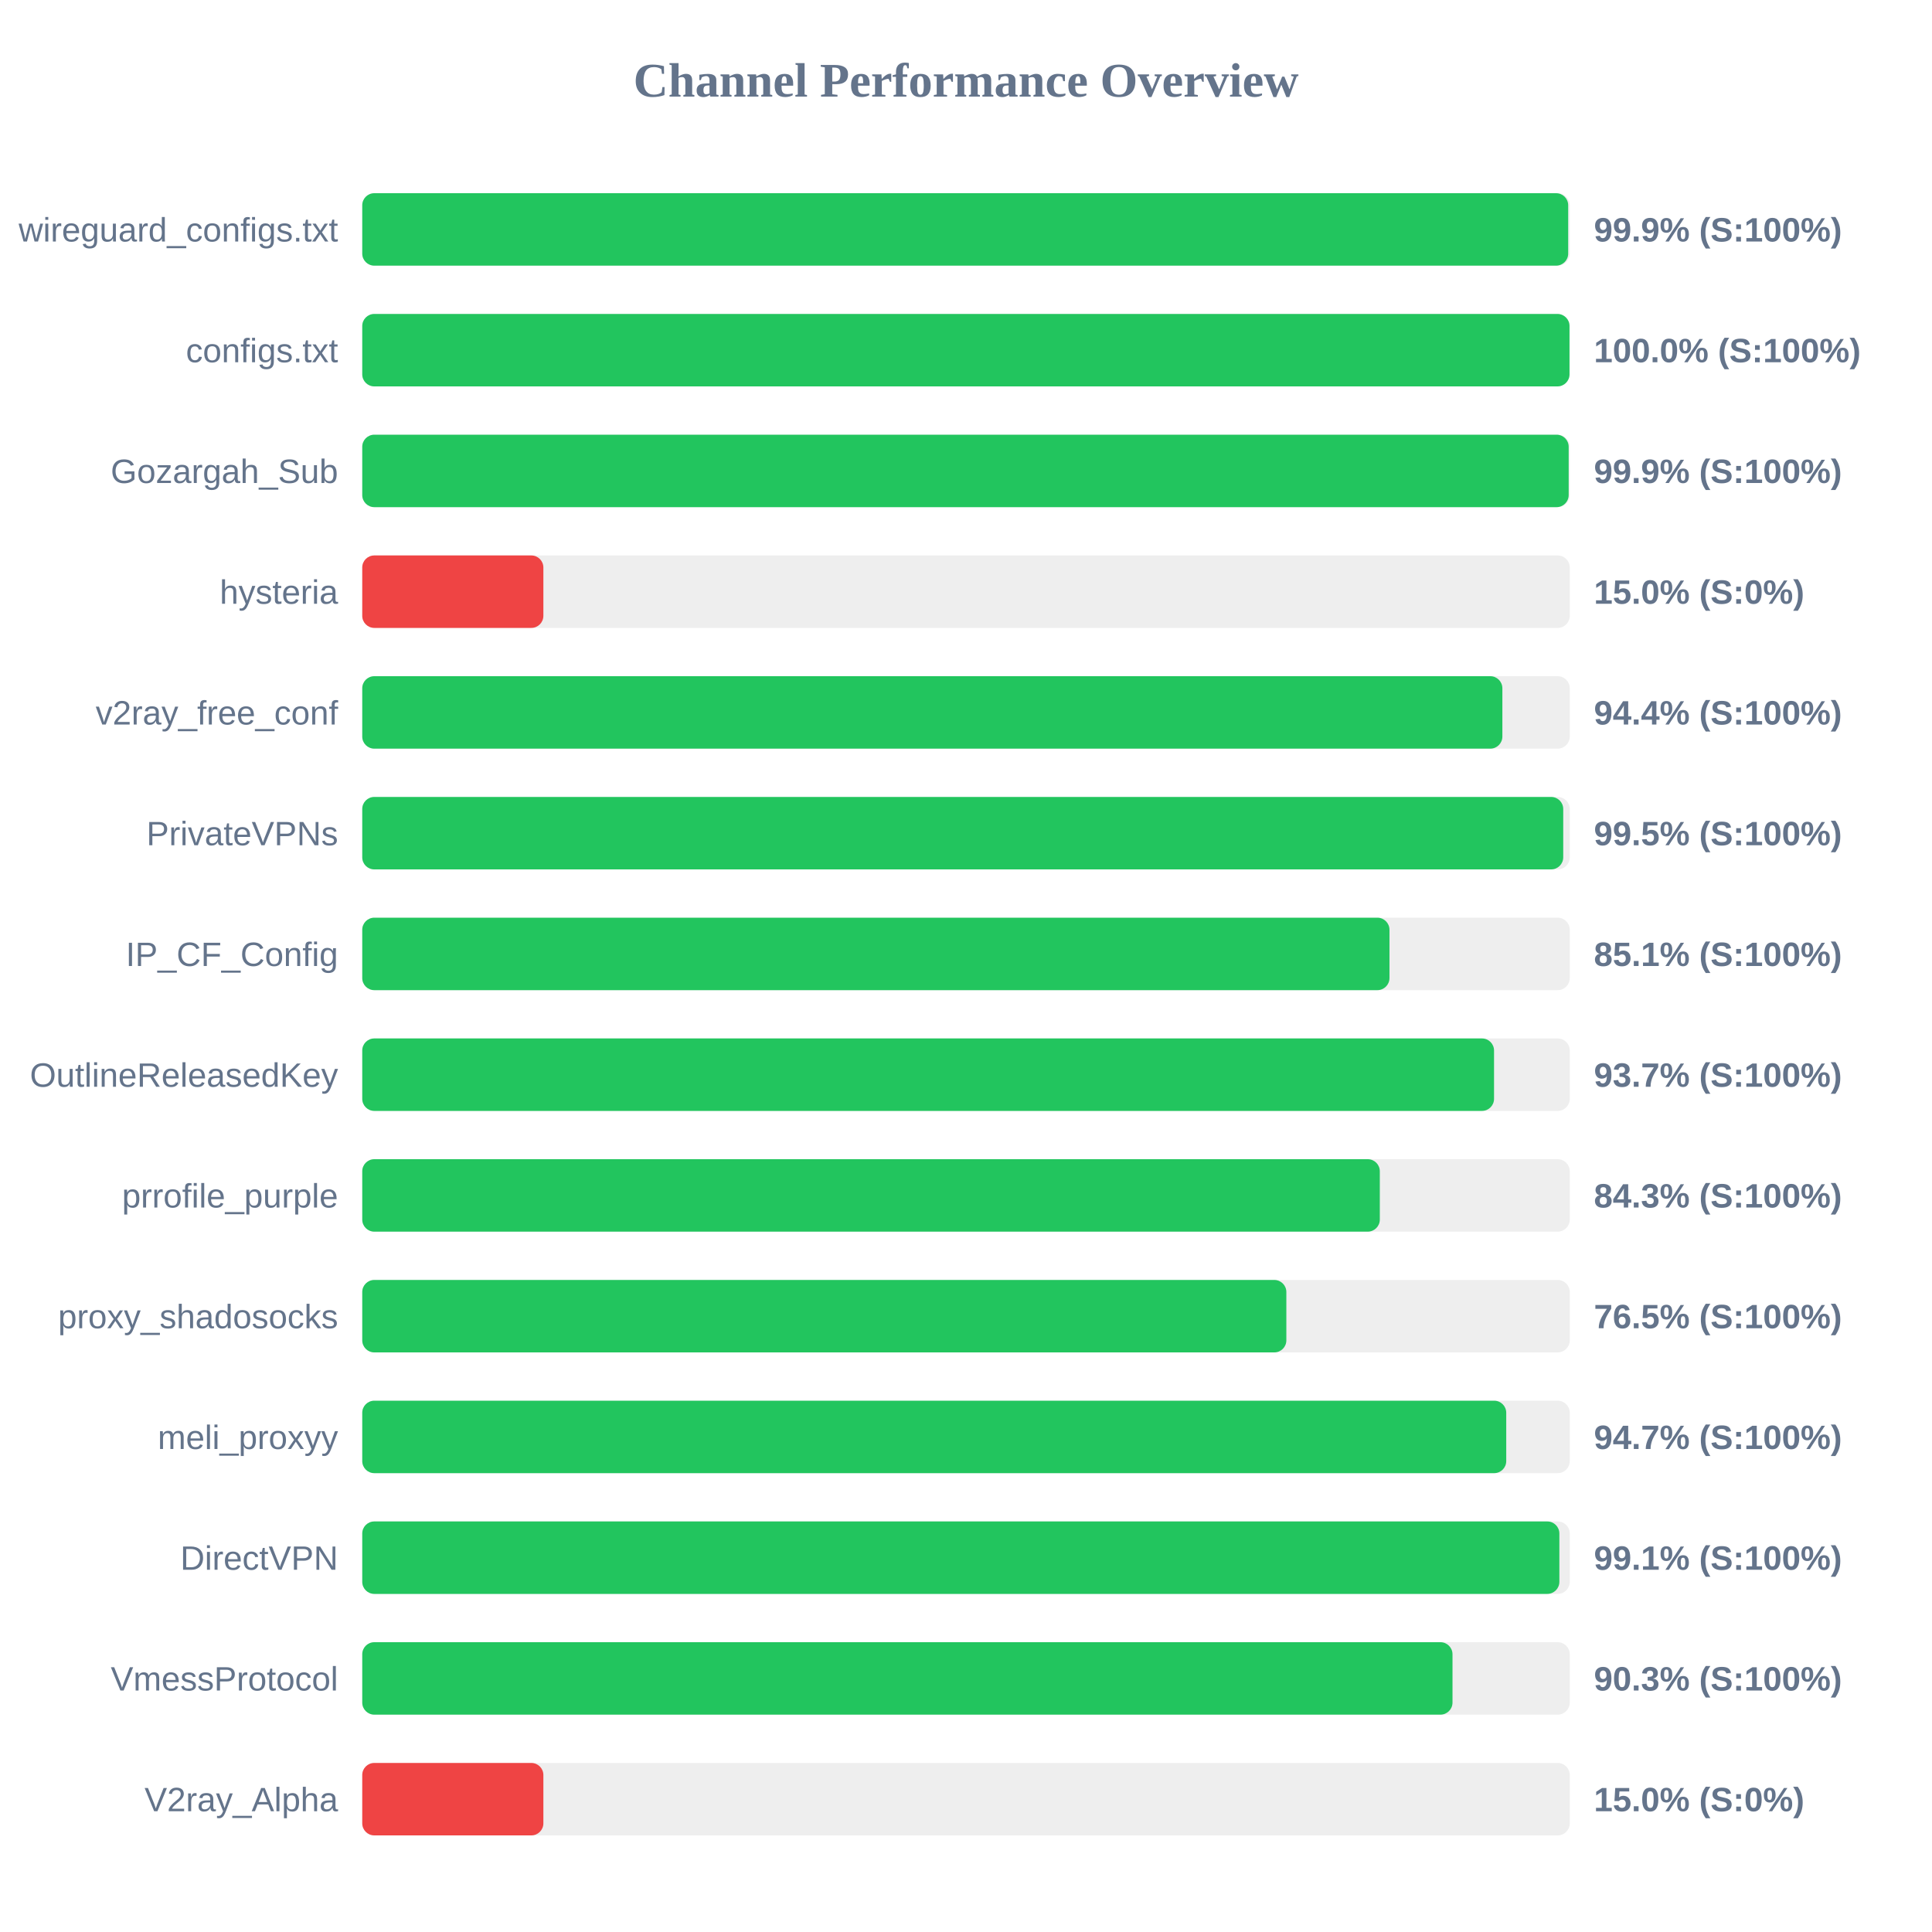
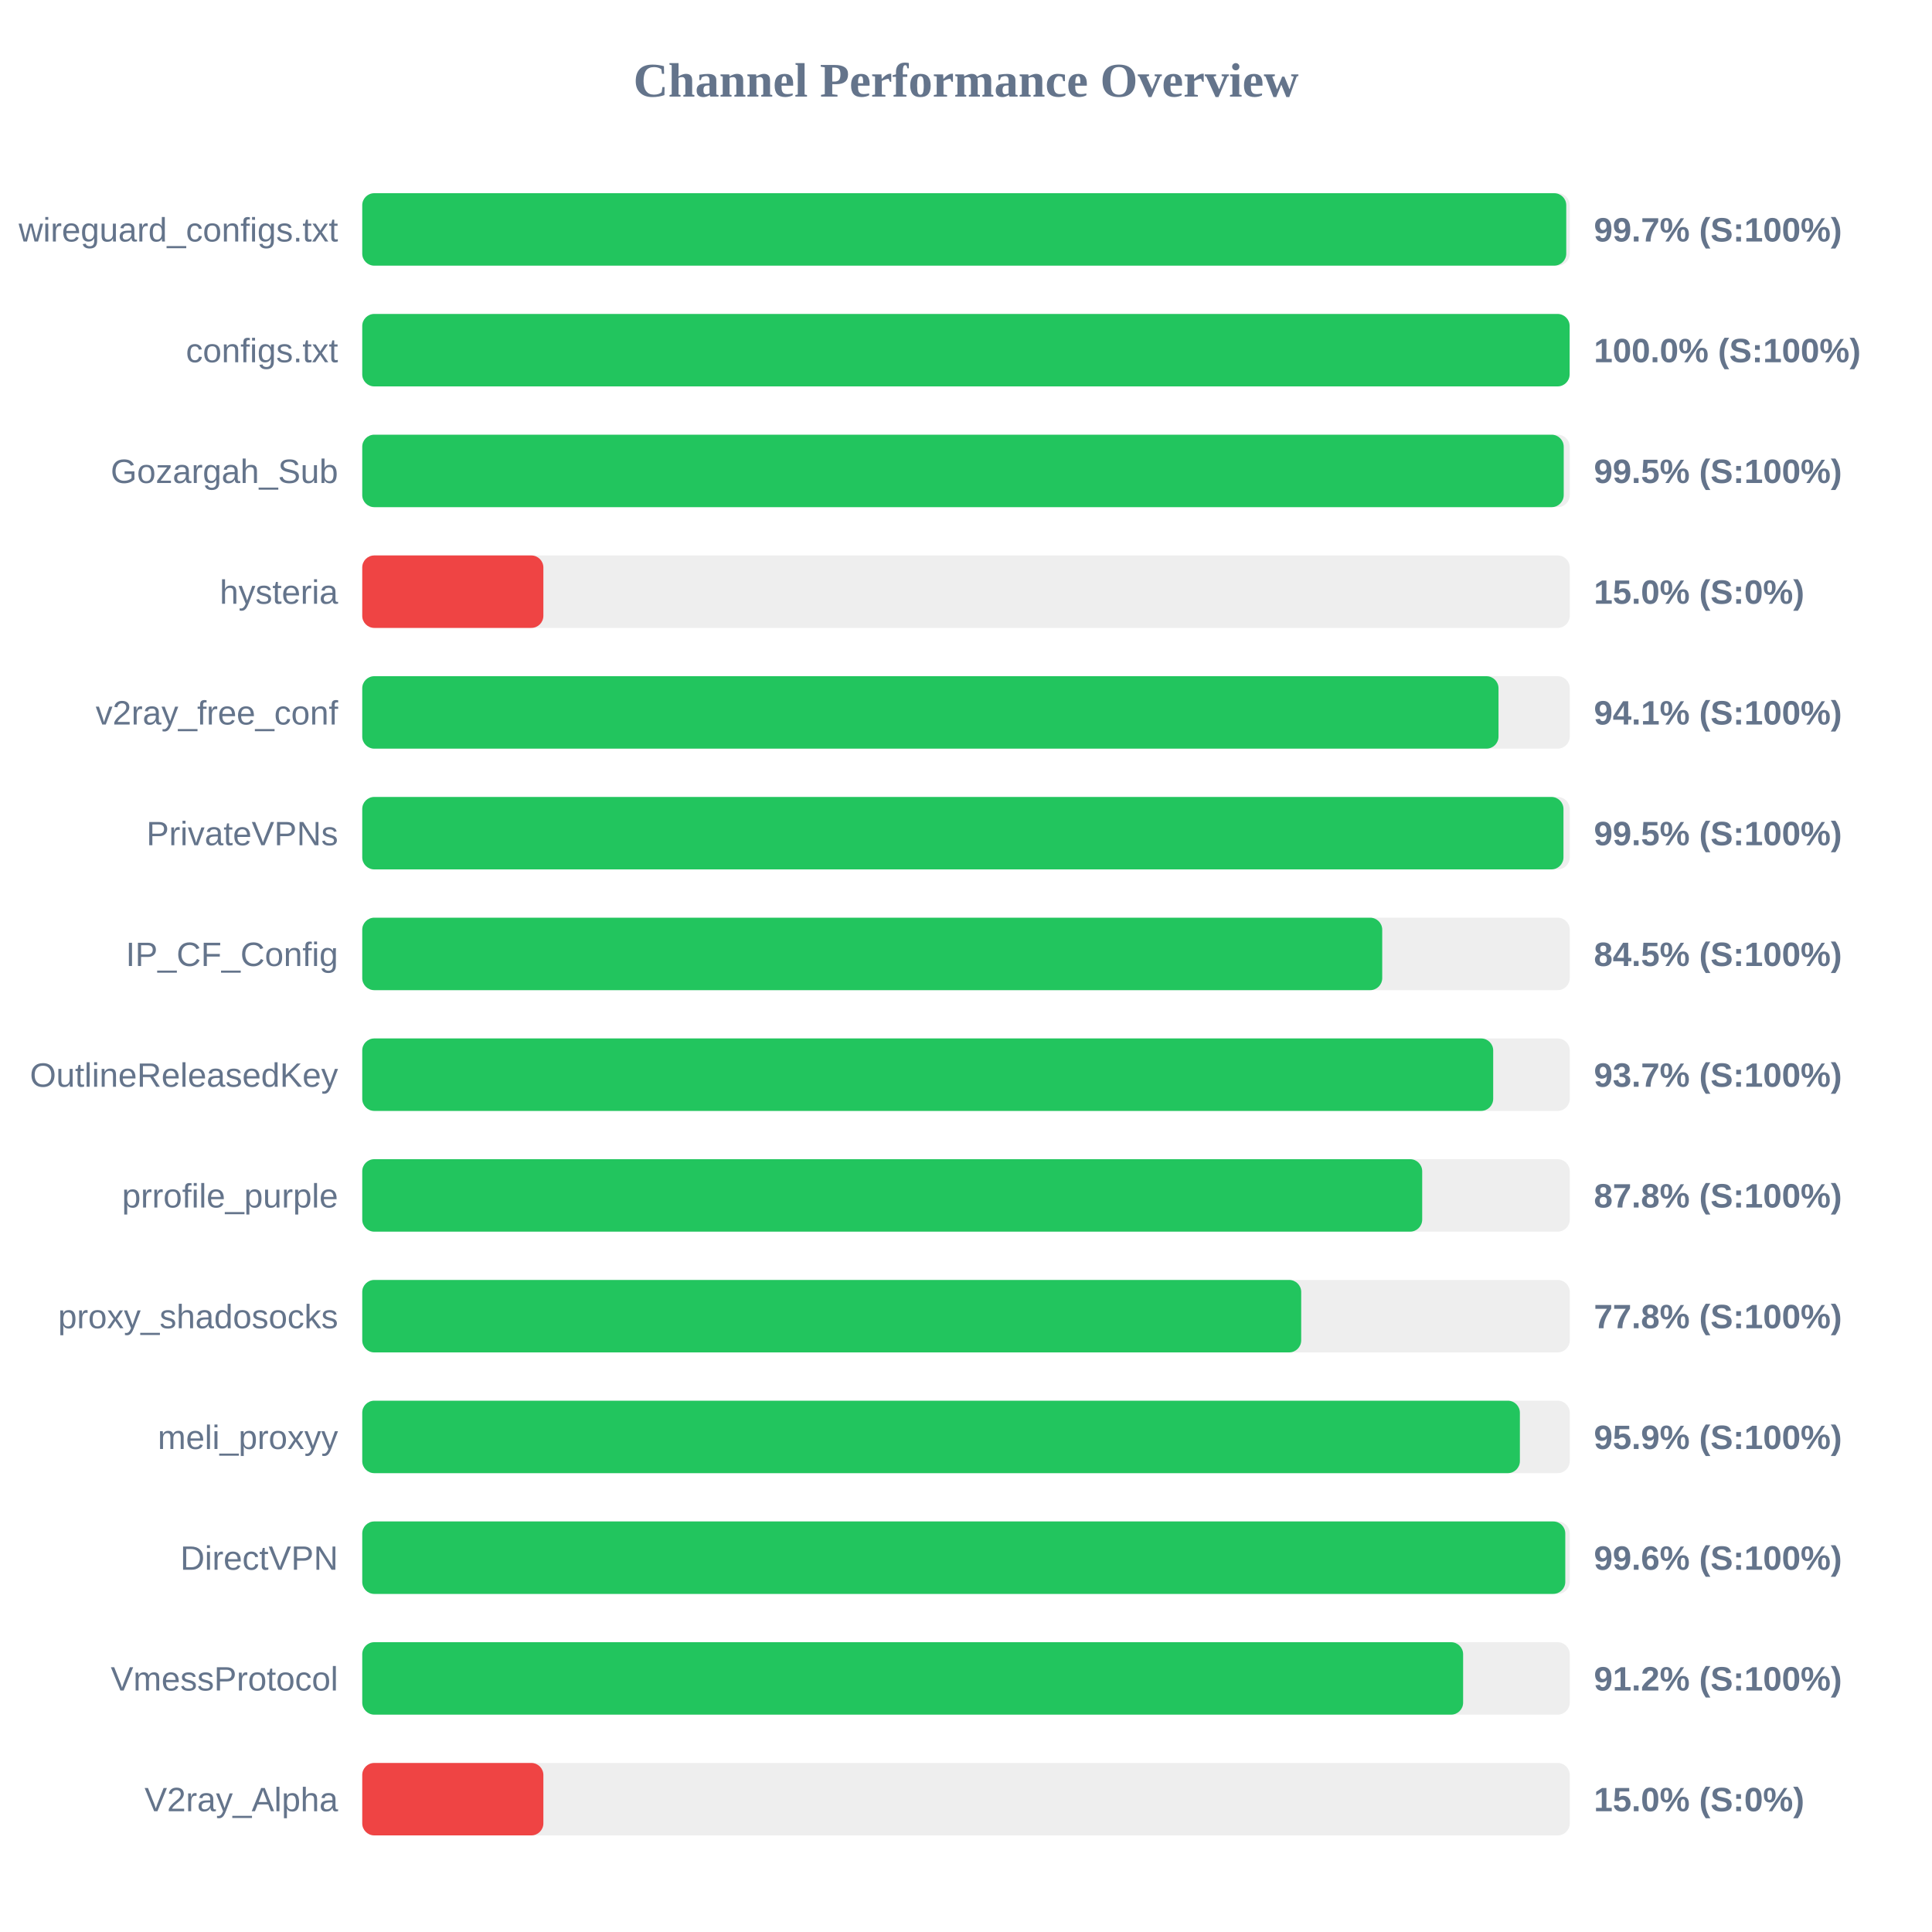
<svg xmlns="http://www.w3.org/2000/svg" width="800" height="800" version="1.1">
  <style>
        .row { font: 14px Arial; fill: #64748b; }
        .score { font: bold 14px Arial; fill: #64748b; }
    </style>
  <text x="400" y="40" text-anchor="middle" font-size="20px" font-weight="bold" fill="#64748b">Channel Performance Overview</text>
  <rect x="150" y="80" width="500" height="30" fill="#eee" rx="5" />
-   <rect x="150" y="80" width="499.35" height="30" fill="#22c55e" rx="5" />
+   <rect x="150" y="80" width="498.55" height="30" fill="#22c55e" rx="5" />
  <text x="140" y="100" text-anchor="end" class="row">wireguard_configs.txt</text>
-   <text x="660" y="100" text-anchor="start" class="score">99.9% (S:100%)</text>
+   <text x="660" y="100" text-anchor="start" class="score">99.7% (S:100%)</text>
  <rect x="150" y="130" width="500" height="30" fill="#eee" rx="5" />
-   <rect x="150" y="130" width="499.9" height="30" fill="#22c55e" rx="5" />
+   <rect x="150" y="130" width="499.95" height="30" fill="#22c55e" rx="5" />
  <text x="140" y="150" text-anchor="end" class="row">configs.txt</text>
  <text x="660" y="150" text-anchor="start" class="score">100.0% (S:100%)</text>
  <rect x="150" y="180" width="500" height="30" fill="#eee" rx="5" />
-   <rect x="150" y="180" width="499.55" height="30" fill="#22c55e" rx="5" />
+   <rect x="150" y="180" width="497.5" height="30" fill="#22c55e" rx="5" />
  <text x="140" y="200" text-anchor="end" class="row">Gozargah_Sub</text>
-   <text x="660" y="200" text-anchor="start" class="score">99.9% (S:100%)</text>
+   <text x="660" y="200" text-anchor="start" class="score">99.5% (S:100%)</text>
  <rect x="150" y="230" width="500" height="30" fill="#eee" rx="5" />
  <rect x="150" y="230" width="75.0" height="30" fill="#ef4444" rx="5" />
  <text x="140" y="250" text-anchor="end" class="row">hysteria</text>
  <text x="660" y="250" text-anchor="start" class="score">15.0% (S:0%)</text>
  <rect x="150" y="280" width="500" height="30" fill="#eee" rx="5" />
-   <rect x="150" y="280" width="472.1" height="30" fill="#22c55e" rx="5" />
+   <rect x="150" y="280" width="470.5" height="30" fill="#22c55e" rx="5" />
  <text x="140" y="300" text-anchor="end" class="row">v2ray_free_conf</text>
-   <text x="660" y="300" text-anchor="start" class="score">94.4% (S:100%)</text>
+   <text x="660" y="300" text-anchor="start" class="score">94.1% (S:100%)</text>
  <rect x="150" y="330" width="500" height="30" fill="#eee" rx="5" />
-   <rect x="150" y="330" width="497.3" height="30" fill="#22c55e" rx="5" />
+   <rect x="150" y="330" width="497.4" height="30" fill="#22c55e" rx="5" />
  <text x="140" y="350" text-anchor="end" class="row">PrivateVPNs</text>
  <text x="660" y="350" text-anchor="start" class="score">99.5% (S:100%)</text>
  <rect x="150" y="380" width="500" height="30" fill="#eee" rx="5" />
-   <rect x="150" y="380" width="425.35" height="30" fill="#22c55e" rx="5" />
+   <rect x="150" y="380" width="422.35" height="30" fill="#22c55e" rx="5" />
  <text x="140" y="400" text-anchor="end" class="row">IP_CF_Config</text>
-   <text x="660" y="400" text-anchor="start" class="score">85.1% (S:100%)</text>
+   <text x="660" y="400" text-anchor="start" class="score">84.5% (S:100%)</text>
  <rect x="150" y="430" width="500" height="30" fill="#eee" rx="5" />
-   <rect x="150" y="430" width="468.65" height="30" fill="#22c55e" rx="5" />
+   <rect x="150" y="430" width="468.3" height="30" fill="#22c55e" rx="5" />
  <text x="140" y="450" text-anchor="end" class="row">OutlineReleasedKey</text>
  <text x="660" y="450" text-anchor="start" class="score">93.7% (S:100%)</text>
  <rect x="150" y="480" width="500" height="30" fill="#eee" rx="5" />
-   <rect x="150" y="480" width="421.35" height="30" fill="#22c55e" rx="5" />
+   <rect x="150" y="480" width="438.9" height="30" fill="#22c55e" rx="5" />
  <text x="140" y="500" text-anchor="end" class="row">prrofile_purple</text>
-   <text x="660" y="500" text-anchor="start" class="score">84.3% (S:100%)</text>
+   <text x="660" y="500" text-anchor="start" class="score">87.8% (S:100%)</text>
  <rect x="150" y="530" width="500" height="30" fill="#eee" rx="5" />
-   <rect x="150" y="530" width="382.65" height="30" fill="#22c55e" rx="5" />
+   <rect x="150" y="530" width="388.8" height="30" fill="#22c55e" rx="5" />
  <text x="140" y="550" text-anchor="end" class="row">proxy_shadosocks</text>
-   <text x="660" y="550" text-anchor="start" class="score">76.5% (S:100%)</text>
+   <text x="660" y="550" text-anchor="start" class="score">77.8% (S:100%)</text>
  <rect x="150" y="580" width="500" height="30" fill="#eee" rx="5" />
-   <rect x="150" y="580" width="473.7" height="30" fill="#22c55e" rx="5" />
+   <rect x="150" y="580" width="479.35" height="30" fill="#22c55e" rx="5" />
  <text x="140" y="600" text-anchor="end" class="row">meli_proxyy</text>
-   <text x="660" y="600" text-anchor="start" class="score">94.7% (S:100%)</text>
+   <text x="660" y="600" text-anchor="start" class="score">95.9% (S:100%)</text>
  <rect x="150" y="630" width="500" height="30" fill="#eee" rx="5" />
-   <rect x="150" y="630" width="495.7" height="30" fill="#22c55e" rx="5" />
+   <rect x="150" y="630" width="498.15" height="30" fill="#22c55e" rx="5" />
  <text x="140" y="650" text-anchor="end" class="row">DirectVPN</text>
-   <text x="660" y="650" text-anchor="start" class="score">99.1% (S:100%)</text>
+   <text x="660" y="650" text-anchor="start" class="score">99.6% (S:100%)</text>
  <rect x="150" y="680" width="500" height="30" fill="#eee" rx="5" />
-   <rect x="150" y="680" width="451.45" height="30" fill="#22c55e" rx="5" />
+   <rect x="150" y="680" width="455.85" height="30" fill="#22c55e" rx="5" />
  <text x="140" y="700" text-anchor="end" class="row">VmessProtocol</text>
-   <text x="660" y="700" text-anchor="start" class="score">90.3% (S:100%)</text>
+   <text x="660" y="700" text-anchor="start" class="score">91.2% (S:100%)</text>
  <rect x="150" y="730" width="500" height="30" fill="#eee" rx="5" />
  <rect x="150" y="730" width="75.0" height="30" fill="#ef4444" rx="5" />
  <text x="140" y="750" text-anchor="end" class="row">V2ray_Alpha</text>
  <text x="660" y="750" text-anchor="start" class="score">15.0% (S:0%)</text>
</svg>
